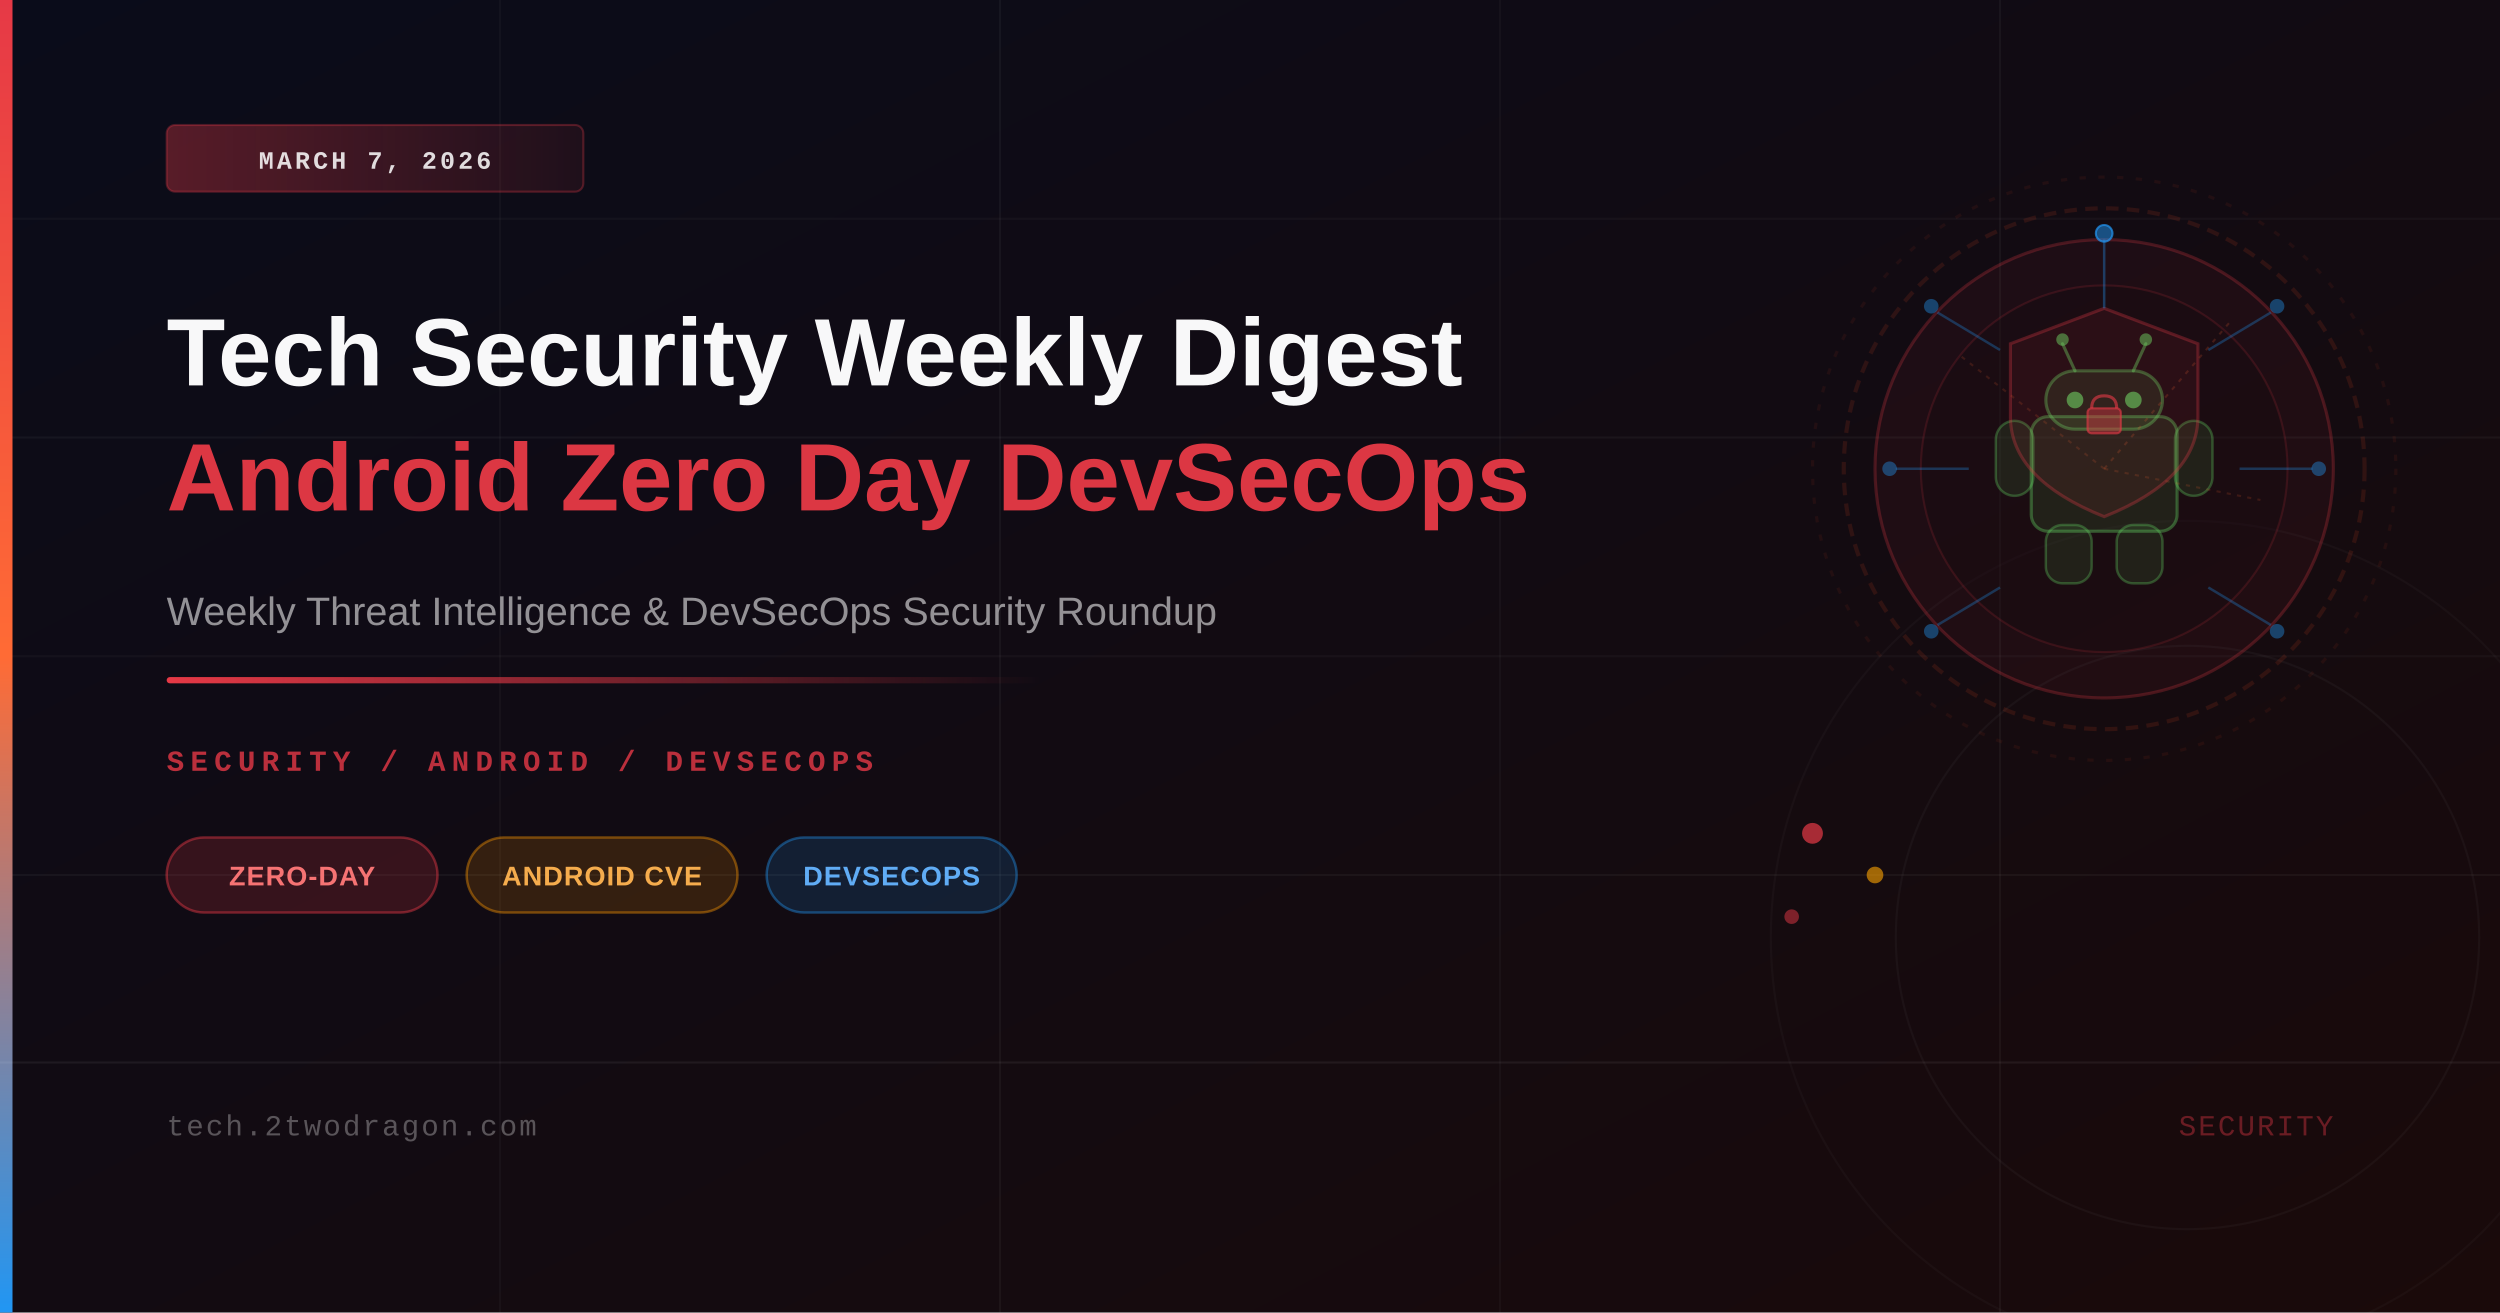
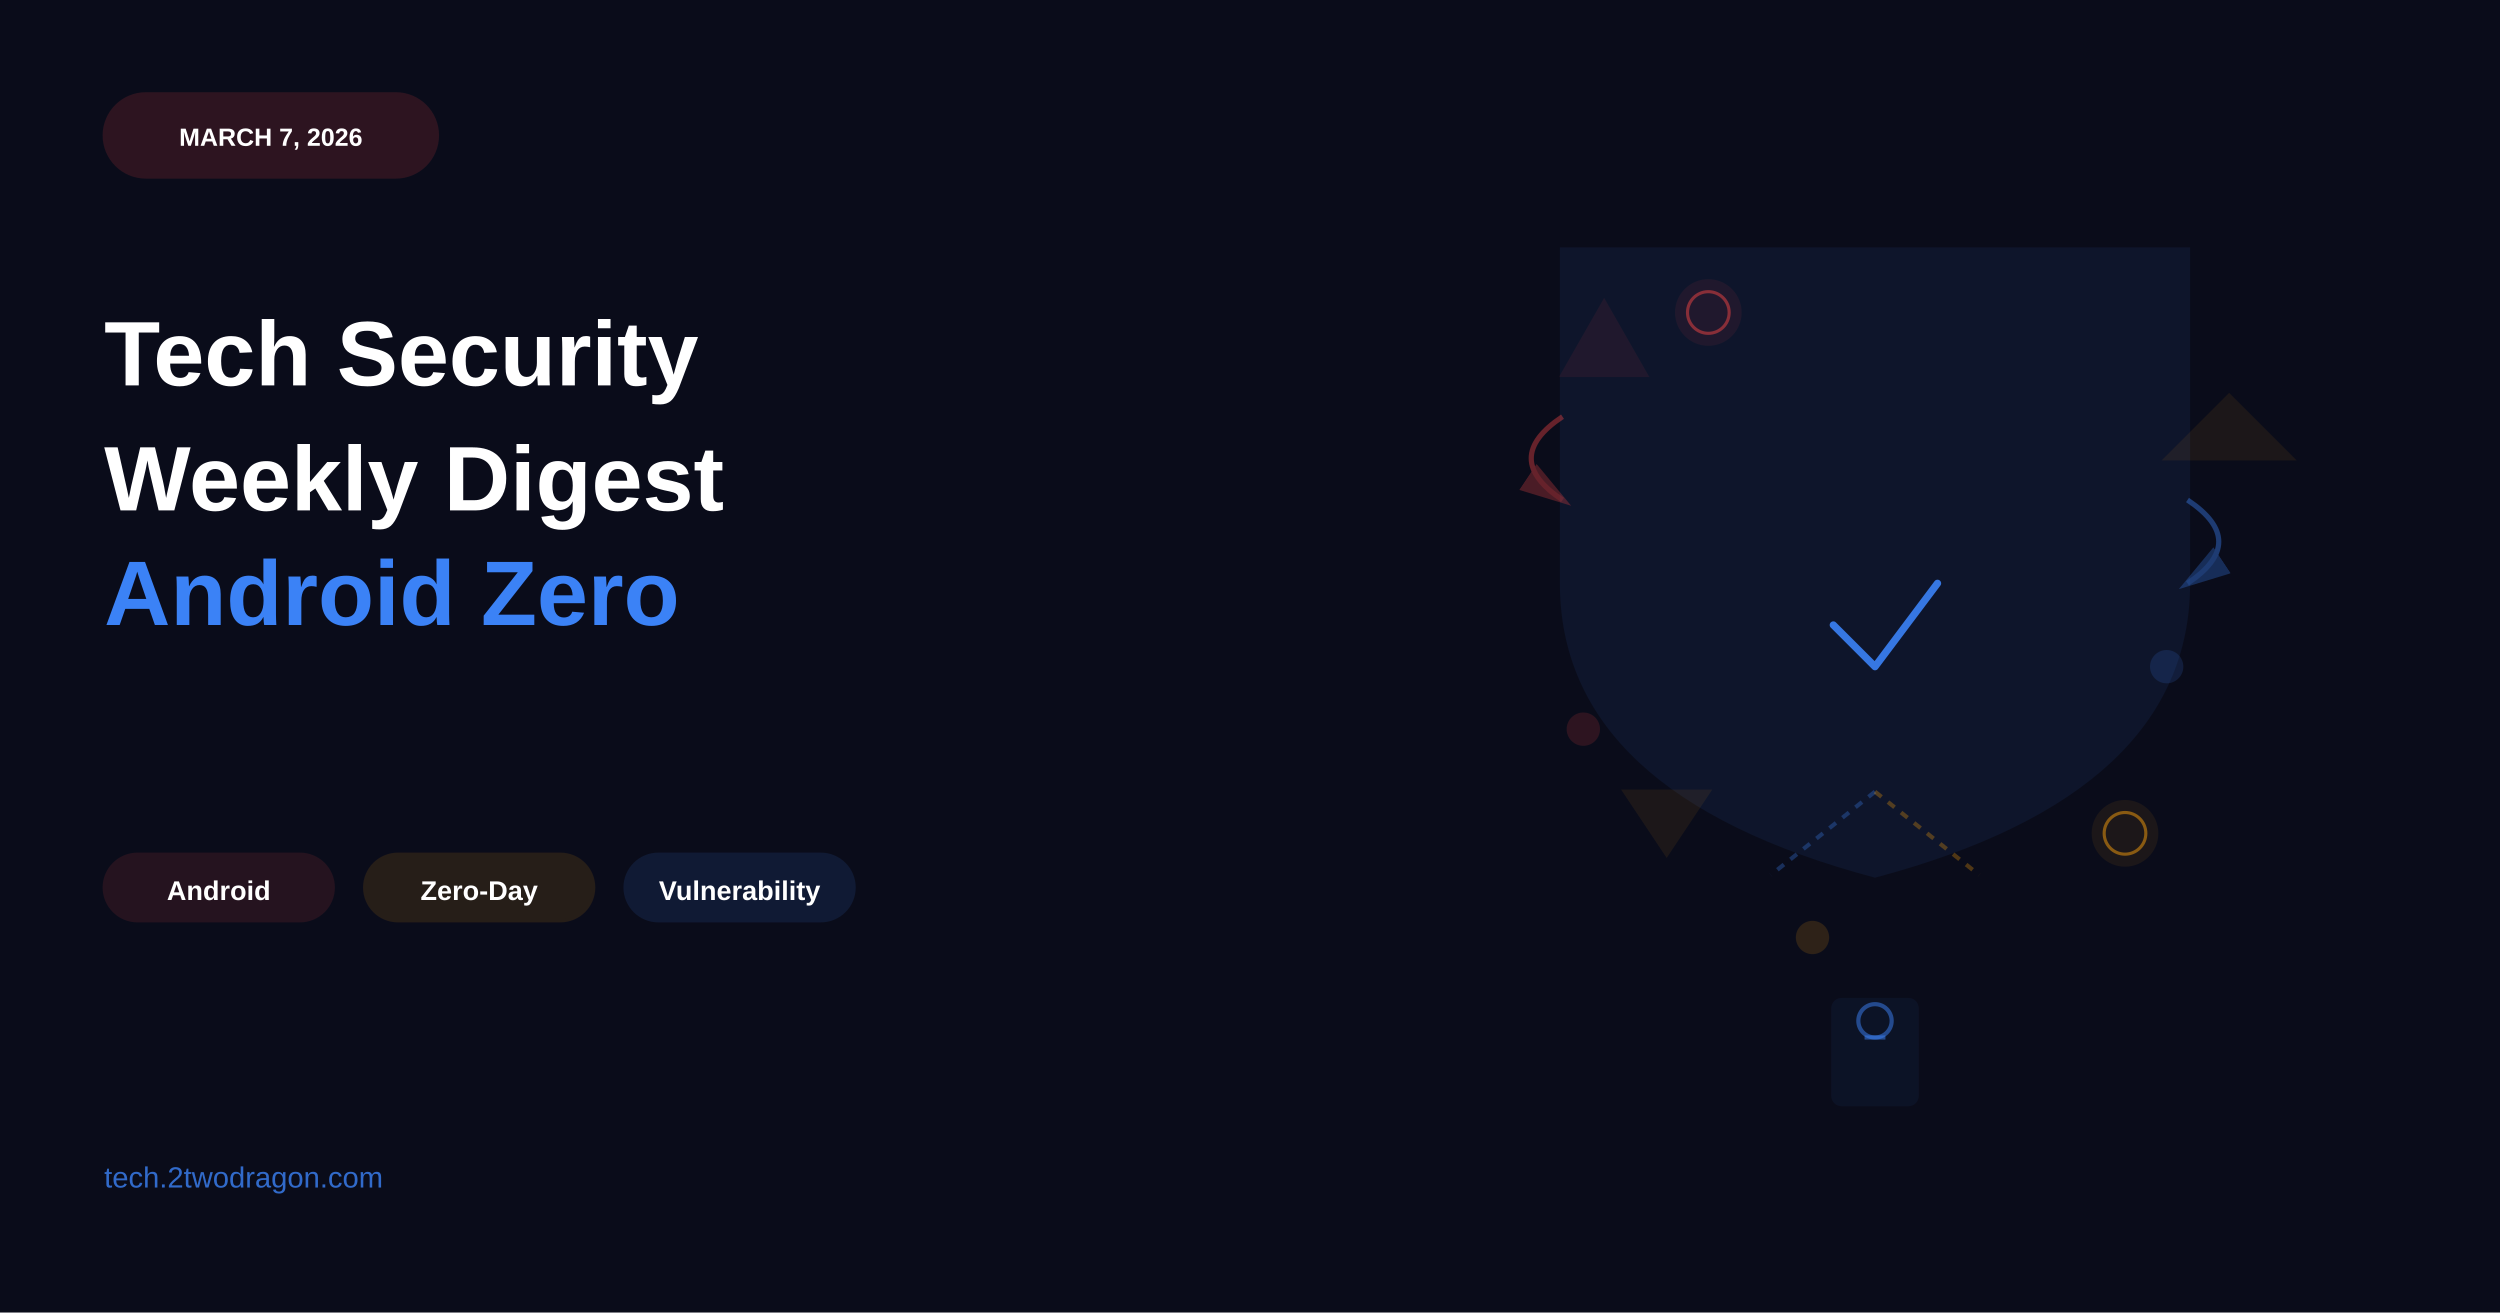
<svg xmlns="http://www.w3.org/2000/svg" viewBox="0 0 1200 630" width="1200" height="630">
+   <rect width="1200" height="630" fill="#0a0c1a" />
+   <rect x="50" y="45" width="160" height="40" rx="20" fill="#ef4444" opacity="0.15" stroke="#ef4444" stroke-width="1.5" />
+   <text x="130" y="70" font-family="Arial, sans-serif" font-size="12" font-weight="bold" fill="white" text-anchor="middle">MARCH 7, 2026</text>
+   <text x="50" y="185" font-family="Arial, sans-serif" font-size="44" font-weight="bold" fill="white">Tech Security</text>
+   <text x="50" y="245" font-family="Arial, sans-serif" font-size="44" font-weight="bold" fill="white">Weekly Digest</text>
+   <text x="50" y="300" font-family="Arial, sans-serif" font-size="44" font-weight="bold" fill="#3b82f6">Android Zero</text>
+   <rect x="50" y="410" width="110" height="32" rx="16" fill="#ef4444" opacity="0.12" stroke="#ef4444" stroke-width="1.5" />
+   <text x="105" y="432" font-family="Arial, sans-serif" font-size="13" font-weight="600" fill="white" text-anchor="middle">Android</text>
+   <rect x="175" y="410" width="110" height="32" rx="16" fill="#f59e0b" opacity="0.12" stroke="#f59e0b" stroke-width="1.5" />
+   <text x="230" y="432" font-family="Arial, sans-serif" font-size="13" font-weight="600" fill="white" text-anchor="middle">Zero-Day</text>
+   <rect x="300" y="410" width="110" height="32" rx="16" fill="#3b82f6" opacity="0.12" stroke="#3b82f6" stroke-width="1.5" />
+   <text x="355" y="432" font-family="Arial, sans-serif" font-size="13" font-weight="600" fill="white" text-anchor="middle">Vulnerability</text>
+   <text x="50" y="570" font-family="Arial, sans-serif" font-size="14" fill="#3b82f6" opacity="0.8">tech.2twodragon.com</text>
+   <path d="M 900 120 L 1050 120 L 1050 280 Q 1050 380 900 420 Q 750 380 750 280 L 750 120 Z" fill="#3b82f6" opacity="0.08" stroke="#3b82f6" stroke-width="2.5" />
+   <path d="M 880 300 L 900 320 L 930 280" fill="none" stroke="#3b82f6" stroke-width="3.5" stroke-linecap="round" stroke-linejoin="round" opacity="0.9" />
+   <polygon points="750,180 770,145 790,180" fill="#ef4444" opacity="0.08" stroke="#ef4444" stroke-width="2" />
+   <polygon points="1040,220 1070,190 1100,220" fill="#f59e0b" opacity="0.08" stroke="#f59e0b" stroke-width="2" />
+   <polygon points="780,380 800,410 820,380" fill="#f59e0b" opacity="0.08" stroke="#f59e0b" stroke-width="2" />
  <defs>
-     <linearGradient id="bgGrad" x1="0%" y1="0%" x2="100%" y2="100%">
-       <stop offset="0%" style="stop-color:#0a0c1a" />
-       <stop offset="100%" style="stop-color:#1a0a0a" />
-     </linearGradient>
-     <linearGradient id="accentBar" x1="0%" y1="0%" x2="0%" y2="100%">
-       <stop offset="0%" style="stop-color:#e63946" />
-       <stop offset="50%" style="stop-color:#ff6b35" />
-       <stop offset="100%" style="stop-color:#2196f3" />
-     </linearGradient>
-     <linearGradient id="accentLine" x1="0%" y1="0%" x2="100%" y2="0%">
-       <stop offset="0%" style="stop-color:#e63946" />
-       <stop offset="100%" style="stop-color:rgba(230,57,70,0)" />
-     </linearGradient>
-     <linearGradient id="dateBadgeGrad" x1="0%" y1="0%" x2="100%" y2="0%">
-       <stop offset="0%" style="stop-color:rgba(230,57,70,0.35)" />
-       <stop offset="100%" style="stop-color:rgba(230,57,70,0.08)" />
-     </linearGradient>
+     <marker id="arrowhead-red" markerWidth="10" markerHeight="10" refX="8" refY="3" orient="auto">
+       <polygon points="0 0, 10 3, 0 6" fill="#ef4444" opacity="0.7" />
+     </marker>
+     <marker id="arrowhead-blue" markerWidth="10" markerHeight="10" refX="8" refY="3" orient="auto">
+       <polygon points="0 0, 10 3, 0 6" fill="#3b82f6" opacity="0.7" />
+     </marker>
  </defs>
-   <rect width="1200" height="630" fill="url(#bgGrad)" />
-   <line x1="0" y1="105" x2="1200" y2="105" stroke="rgba(255,255,255,0.03)" stroke-width="1" />
-   <line x1="0" y1="210" x2="1200" y2="210" stroke="rgba(255,255,255,0.04)" stroke-width="1" />
-   <line x1="0" y1="315" x2="1200" y2="315" stroke="rgba(255,255,255,0.03)" stroke-width="1" />
-   <line x1="0" y1="420" x2="1200" y2="420" stroke="rgba(255,255,255,0.04)" stroke-width="1" />
-   <line x1="240" y1="0" x2="240" y2="630" stroke="rgba(255,255,255,0.03)" stroke-width="1" />
-   <line x1="480" y1="0" x2="480" y2="630" stroke="rgba(255,255,255,0.04)" stroke-width="1" />
-   <line x1="720" y1="0" x2="720" y2="630" stroke="rgba(255,255,255,0.03)" stroke-width="1" />
-   <line x1="960" y1="0" x2="960" y2="630" stroke="rgba(255,255,255,0.04)" stroke-width="1" />
-   <circle cx="1050" cy="450" r="200" fill="none" stroke="rgba(255,255,255,0.025)" stroke-width="1" />
-   <circle cx="1050" cy="450" r="140" fill="none" stroke="rgba(255,255,255,0.035)" stroke-width="1" />
-   <circle cx="1010" cy="225" r="110" fill="rgba(230,57,70,0.06)" stroke="rgba(230,57,70,0.25)" stroke-width="1.5" />
-   <circle cx="1010" cy="225" r="88" fill="rgba(20,10,15,0.4)" stroke="rgba(230,57,70,0.15)" stroke-width="1" />
-   <rect x="975" y="200" width="70" height="55" rx="8" fill="rgba(100,220,100,0.10)" stroke="rgba(100,220,100,0.35)" stroke-width="1.5" />
-   <rect x="982" y="178" width="56" height="28" rx="14" fill="rgba(100,220,100,0.10)" stroke="rgba(100,220,100,0.35)" stroke-width="1.5" />
-   <circle cx="996" cy="192" r="4" fill="rgba(100,220,100,0.6)" />
-   <circle cx="1024" cy="192" r="4" fill="rgba(100,220,100,0.6)" />
-   <line x1="996" y1="178" x2="990" y2="165" stroke="rgba(100,220,100,0.4)" stroke-width="1.5" stroke-linecap="round" />
-   <line x1="1024" y1="178" x2="1030" y2="165" stroke="rgba(100,220,100,0.4)" stroke-width="1.5" stroke-linecap="round" />
-   <circle cx="990" cy="163" r="3" fill="rgba(100,220,100,0.5)" />
-   <circle cx="1030" cy="163" r="3" fill="rgba(100,220,100,0.5)" />
-   <rect x="958" y="202" width="18" height="36" rx="9" fill="rgba(100,220,100,0.10)" stroke="rgba(100,220,100,0.3)" stroke-width="1.2" />
-   <rect x="1044" y="202" width="18" height="36" rx="9" fill="rgba(100,220,100,0.10)" stroke="rgba(100,220,100,0.3)" stroke-width="1.2" />
-   <rect x="982" y="252" width="22" height="28" rx="8" fill="rgba(100,220,100,0.10)" stroke="rgba(100,220,100,0.3)" stroke-width="1.2" />
-   <rect x="1016" y="252" width="22" height="28" rx="8" fill="rgba(100,220,100,0.10)" stroke="rgba(100,220,100,0.3)" stroke-width="1.2" />
-   <path d="M1010,148 L1055,165 L1055,200 Q1055,230 1010,248 Q965,230 965,200 L965,165 Z" fill="rgba(230,57,70,0.08)" stroke="rgba(230,57,70,0.3)" stroke-width="1.5" />
-   <rect x="1002" y="196" width="16" height="12" rx="2" fill="rgba(230,57,70,0.4)" stroke="rgba(230,57,70,0.6)" stroke-width="1" />
-   <path d="M1004,196 Q1004,190 1010,190 Q1016,190 1016,196" fill="none" stroke="rgba(230,57,70,0.6)" stroke-width="1.5" />
-   <circle cx="1010" cy="225" r="125" fill="none" stroke="rgba(255,80,40,0.12)" stroke-width="2" stroke-dasharray="6,4" />
-   <circle cx="1010" cy="225" r="140" fill="none" stroke="rgba(255,80,40,0.07)" stroke-width="1.5" stroke-dasharray="3,6" />
-   <line x1="1010" y1="115" x2="1010" y2="148" stroke="rgba(33,150,243,0.35)" stroke-width="1.2" />
-   <line x1="1090" y1="150" x2="1060" y2="168" stroke="rgba(33,150,243,0.3)" stroke-width="1.2" />
-   <line x1="1110" y1="225" x2="1075" y2="225" stroke="rgba(33,150,243,0.3)" stroke-width="1.2" />
-   <line x1="1090" y1="300" x2="1060" y2="282" stroke="rgba(33,150,243,0.3)" stroke-width="1.2" />
-   <line x1="930" y1="150" x2="960" y2="168" stroke="rgba(33,150,243,0.3)" stroke-width="1.2" />
-   <line x1="910" y1="225" x2="945" y2="225" stroke="rgba(33,150,243,0.3)" stroke-width="1.2" />
-   <line x1="930" y1="300" x2="960" y2="282" stroke="rgba(33,150,243,0.3)" stroke-width="1.2" />
-   <circle cx="1010" cy="112" r="4" fill="rgba(33,150,243,0.5)" stroke="rgba(33,150,243,0.7)" stroke-width="1" />
-   <circle cx="1093" cy="147" r="3.5" fill="rgba(33,150,243,0.4)" />
-   <circle cx="1113" cy="225" r="3.5" fill="rgba(33,150,243,0.4)" />
-   <circle cx="1093" cy="303" r="3.5" fill="rgba(33,150,243,0.4)" />
-   <circle cx="927" cy="147" r="3.5" fill="rgba(33,150,243,0.4)" />
-   <circle cx="907" cy="225" r="3.5" fill="rgba(33,150,243,0.4)" />
-   <circle cx="927" cy="303" r="3.5" fill="rgba(33,150,243,0.4)" />
-   <line x1="1010" y1="225" x2="1070" y2="155" stroke="rgba(255,100,50,0.18)" stroke-width="1" stroke-dasharray="2,3" />
-   <line x1="1010" y1="225" x2="1085" y2="240" stroke="rgba(255,100,50,0.15)" stroke-width="1" stroke-dasharray="2,3" />
-   <line x1="1010" y1="225" x2="940" y2="170" stroke="rgba(255,100,50,0.15)" stroke-width="1" stroke-dasharray="2,3" />
-   <circle cx="870" cy="400" r="5" fill="rgba(230,57,70,0.7)" />
-   <circle cx="900" cy="420" r="4" fill="rgba(255,165,0,0.6)" />
-   <circle cx="860" cy="440" r="3.5" fill="rgba(230,57,70,0.5)" />
-   <rect x="0" y="0" width="6" height="630" fill="url(#accentBar)" />
-   <rect x="80" y="60" width="200" height="32" rx="4" fill="url(#dateBadgeGrad)" stroke="rgba(230,57,70,0.3)" stroke-width="1" />
-   <text x="180" y="81" font-family="'Courier New',monospace" font-size="12" font-weight="600" fill="rgba(255,255,255,0.85)" text-anchor="middle" letter-spacing="1.5">MARCH 7, 2026</text>
-   <text x="80" y="185" font-family="'Arial',sans-serif" font-size="46" font-weight="700" fill="white" opacity="0.97">Tech Security Weekly Digest</text>
-   <text x="80" y="245" font-family="'Arial',sans-serif" font-size="46" font-weight="700" fill="rgba(230,57,70,0.95)">Android Zero Day DevSecOps</text>
-   <text x="80" y="300" font-family="'Arial',sans-serif" font-size="19" fill="rgba(255,255,255,0.55)" font-weight="400">Weekly Threat Intelligence &amp; DevSecOps Security Roundup</text>
-   <rect x="80" y="325" width="420" height="3" rx="1.5" fill="url(#accentLine)" />
-   <text x="80" y="370" font-family="'Courier New',monospace" font-size="14" fill="rgba(230,57,70,0.8)" letter-spacing="3" font-weight="600">SECURITY / ANDROID / DEVSECOPS</text>
-   <rect x="80" y="402" width="130" height="36" rx="18" fill="rgba(230,57,70,0.18)" stroke="rgba(230,57,70,0.45)" stroke-width="1.2" />
-   <text x="145" y="425" font-family="'Arial',sans-serif" font-size="13" font-weight="600" fill="rgba(255,120,120,0.95)" text-anchor="middle" letter-spacing="0.5">ZERO-DAY</text>
-   <rect x="224" y="402" width="130" height="36" rx="18" fill="rgba(255,152,0,0.15)" stroke="rgba(255,152,0,0.4)" stroke-width="1.2" />
-   <text x="289" y="425" font-family="'Arial',sans-serif" font-size="13" font-weight="600" fill="rgba(255,180,80,0.95)" text-anchor="middle" letter-spacing="0.5">ANDROID CVE</text>
-   <rect x="368" y="402" width="120" height="36" rx="18" fill="rgba(33,150,243,0.15)" stroke="rgba(33,150,243,0.4)" stroke-width="1.2" />
-   <text x="428" y="425" font-family="'Arial',sans-serif" font-size="13" font-weight="600" fill="rgba(100,180,255,0.95)" text-anchor="middle" letter-spacing="0.5">DEVSECOPS</text>
-   <line x1="0" y1="510" x2="1200" y2="510" stroke="rgba(255,255,255,0.06)" stroke-width="1" />
-   <text x="80" y="545" font-family="'Courier New',monospace" font-size="14" fill="rgba(255,255,255,0.3)" letter-spacing="1">tech.2twodragon.com</text>
-   <text x="1120" y="545" font-family="'Courier New',monospace" font-size="14" fill="rgba(230,57,70,0.4)" letter-spacing="1" text-anchor="end">SECURITY</text>
+   <path d="M 750 200 Q 720 220 750 240" fill="none" stroke="#ef4444" stroke-width="2.5" opacity="0.4" marker-end="url(#arrowhead-red)" />
+   <path d="M 1050 240 Q 1080 260 1050 280" fill="none" stroke="#3b82f6" stroke-width="2.5" opacity="0.4" marker-end="url(#arrowhead-blue)" />
+   <path d="M 900 380 L 850 420" fill="none" stroke="#3b82f6" stroke-width="2" opacity="0.3" stroke-dasharray="4,4" />
+   <path d="M 900 380 L 950 420" fill="none" stroke="#f59e0b" stroke-width="2" opacity="0.3" stroke-dasharray="4,4" />
+   <circle cx="820" cy="150" r="15" fill="#ef4444" opacity="0.08" stroke="#ef4444" stroke-width="2" />
+   <circle cx="820" cy="150" r="10" fill="none" stroke="#ef4444" stroke-width="1.5" opacity="0.5" />
+   <circle cx="1020" cy="400" r="15" fill="#f59e0b" opacity="0.08" stroke="#f59e0b" stroke-width="2" />
+   <circle cx="1020" cy="400" r="10" fill="none" stroke="#f59e0b" stroke-width="1.5" opacity="0.5" />
+   <rect x="880" y="480" width="40" height="50" rx="4" fill="#3b82f6" opacity="0.06" stroke="#3b82f6" stroke-width="2" />
+   <circle cx="900" cy="490" r="8" fill="none" stroke="#3b82f6" stroke-width="2" opacity="0.5" />
+   <path d="M 895 498 L 905 498" stroke="#3b82f6" stroke-width="2" opacity="0.5" />
+   <circle cx="760" cy="350" r="8" fill="#ef4444" opacity="0.15" />
+   <circle cx="1040" cy="320" r="8" fill="#3b82f6" opacity="0.15" />
+   <circle cx="870" cy="450" r="8" fill="#f59e0b" opacity="0.15" />
</svg>
